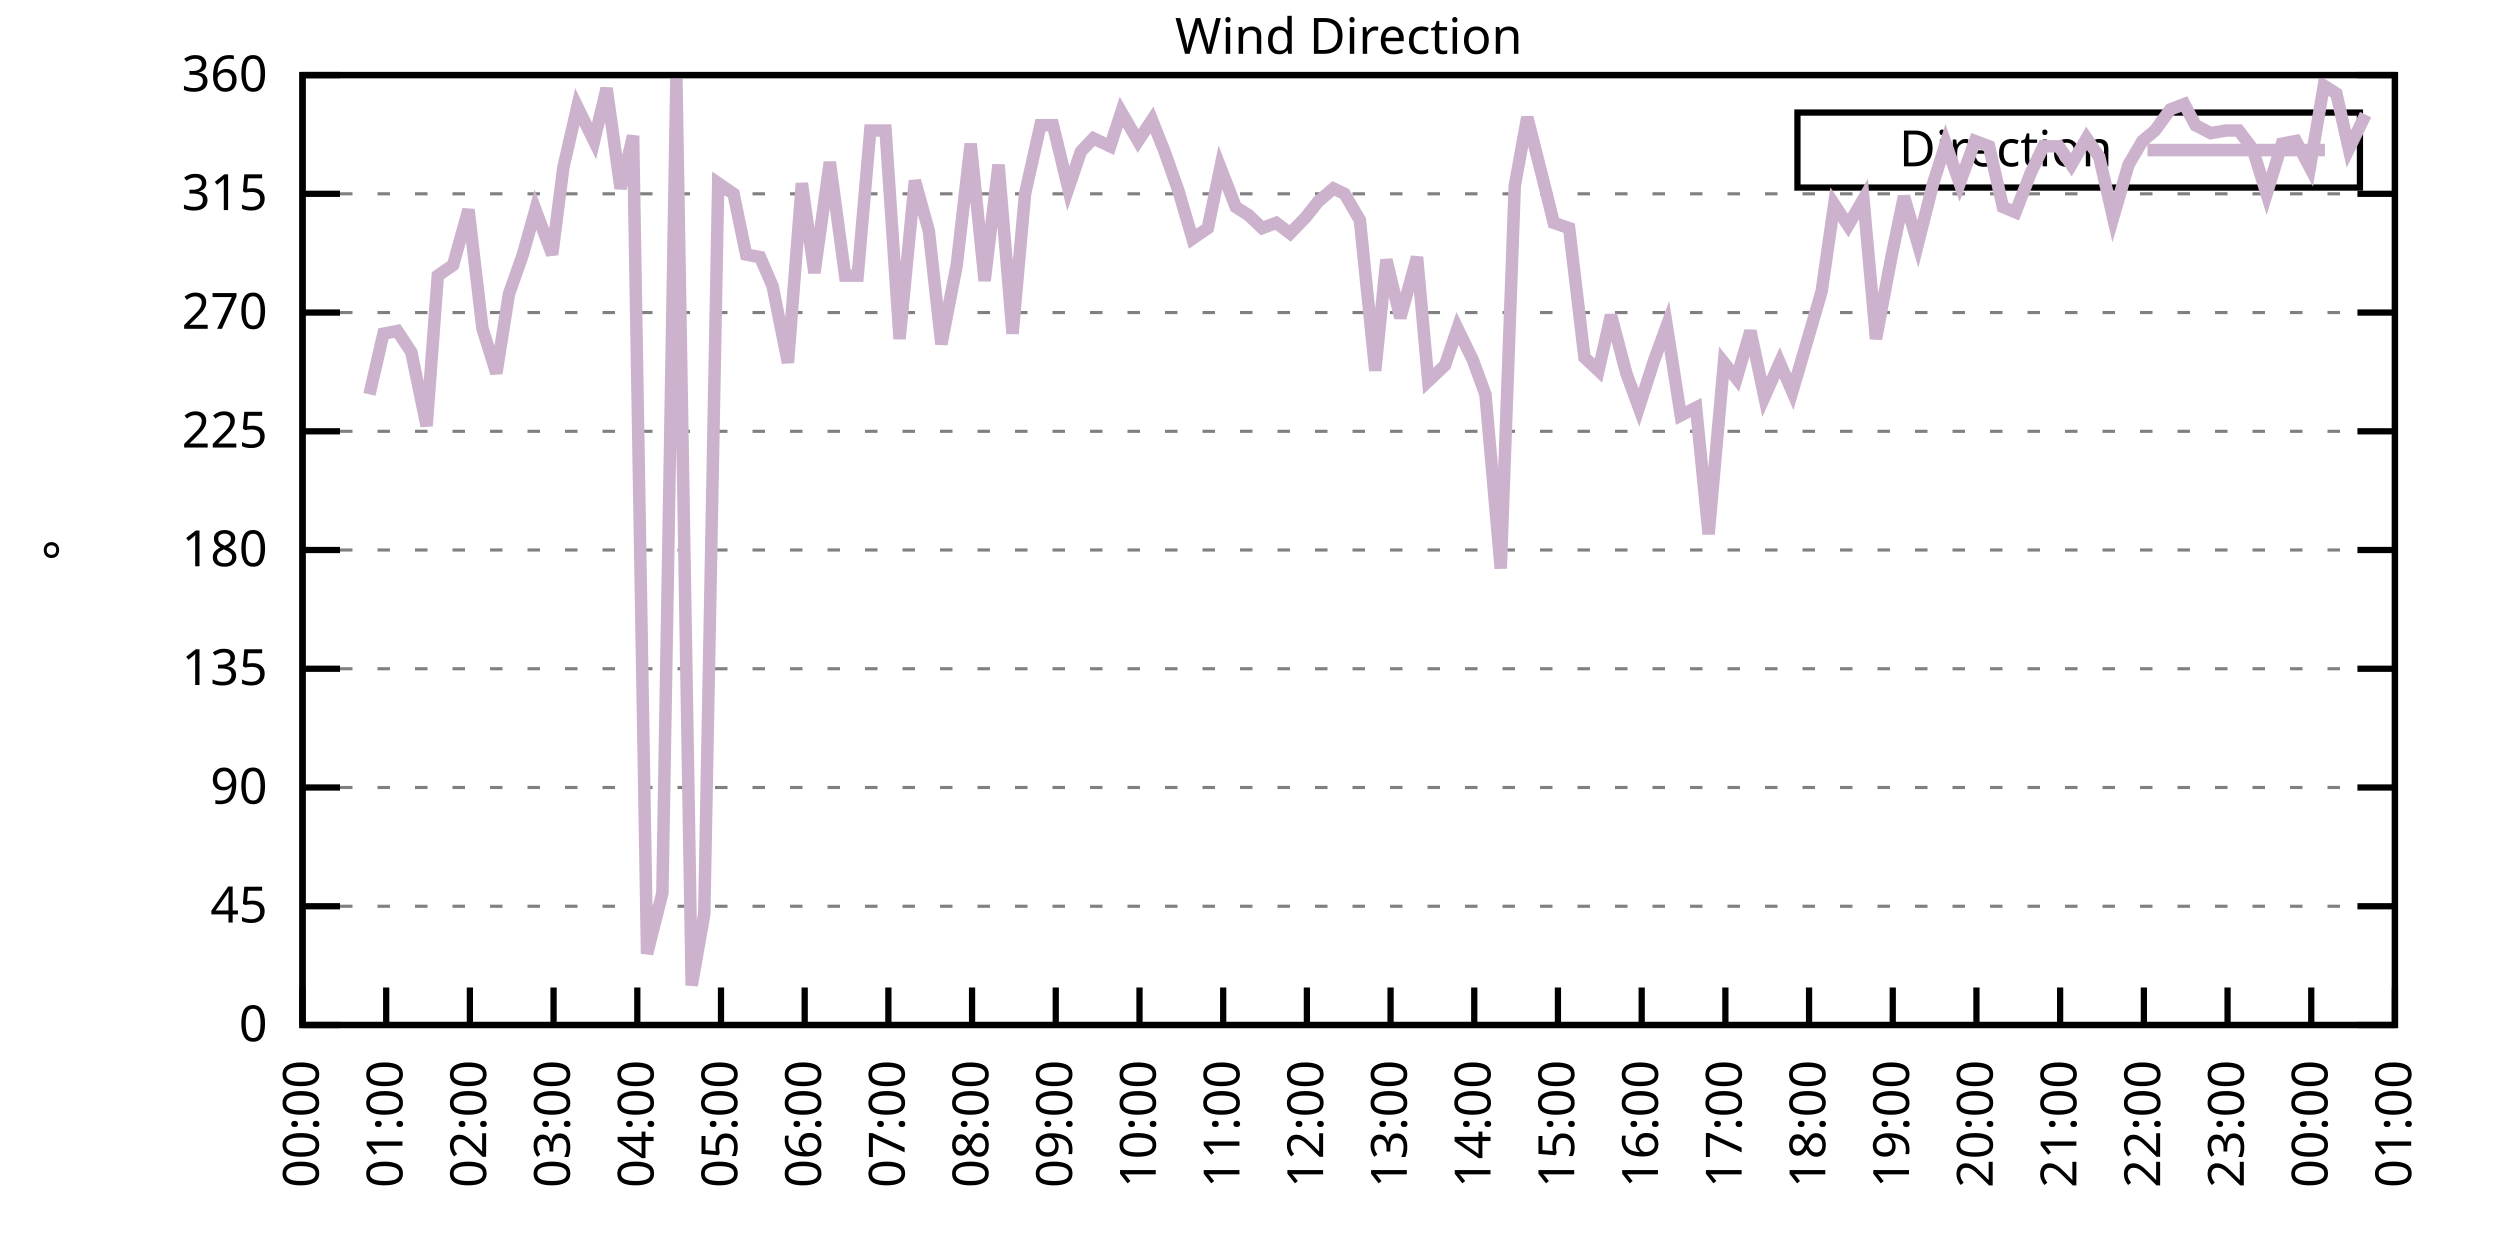
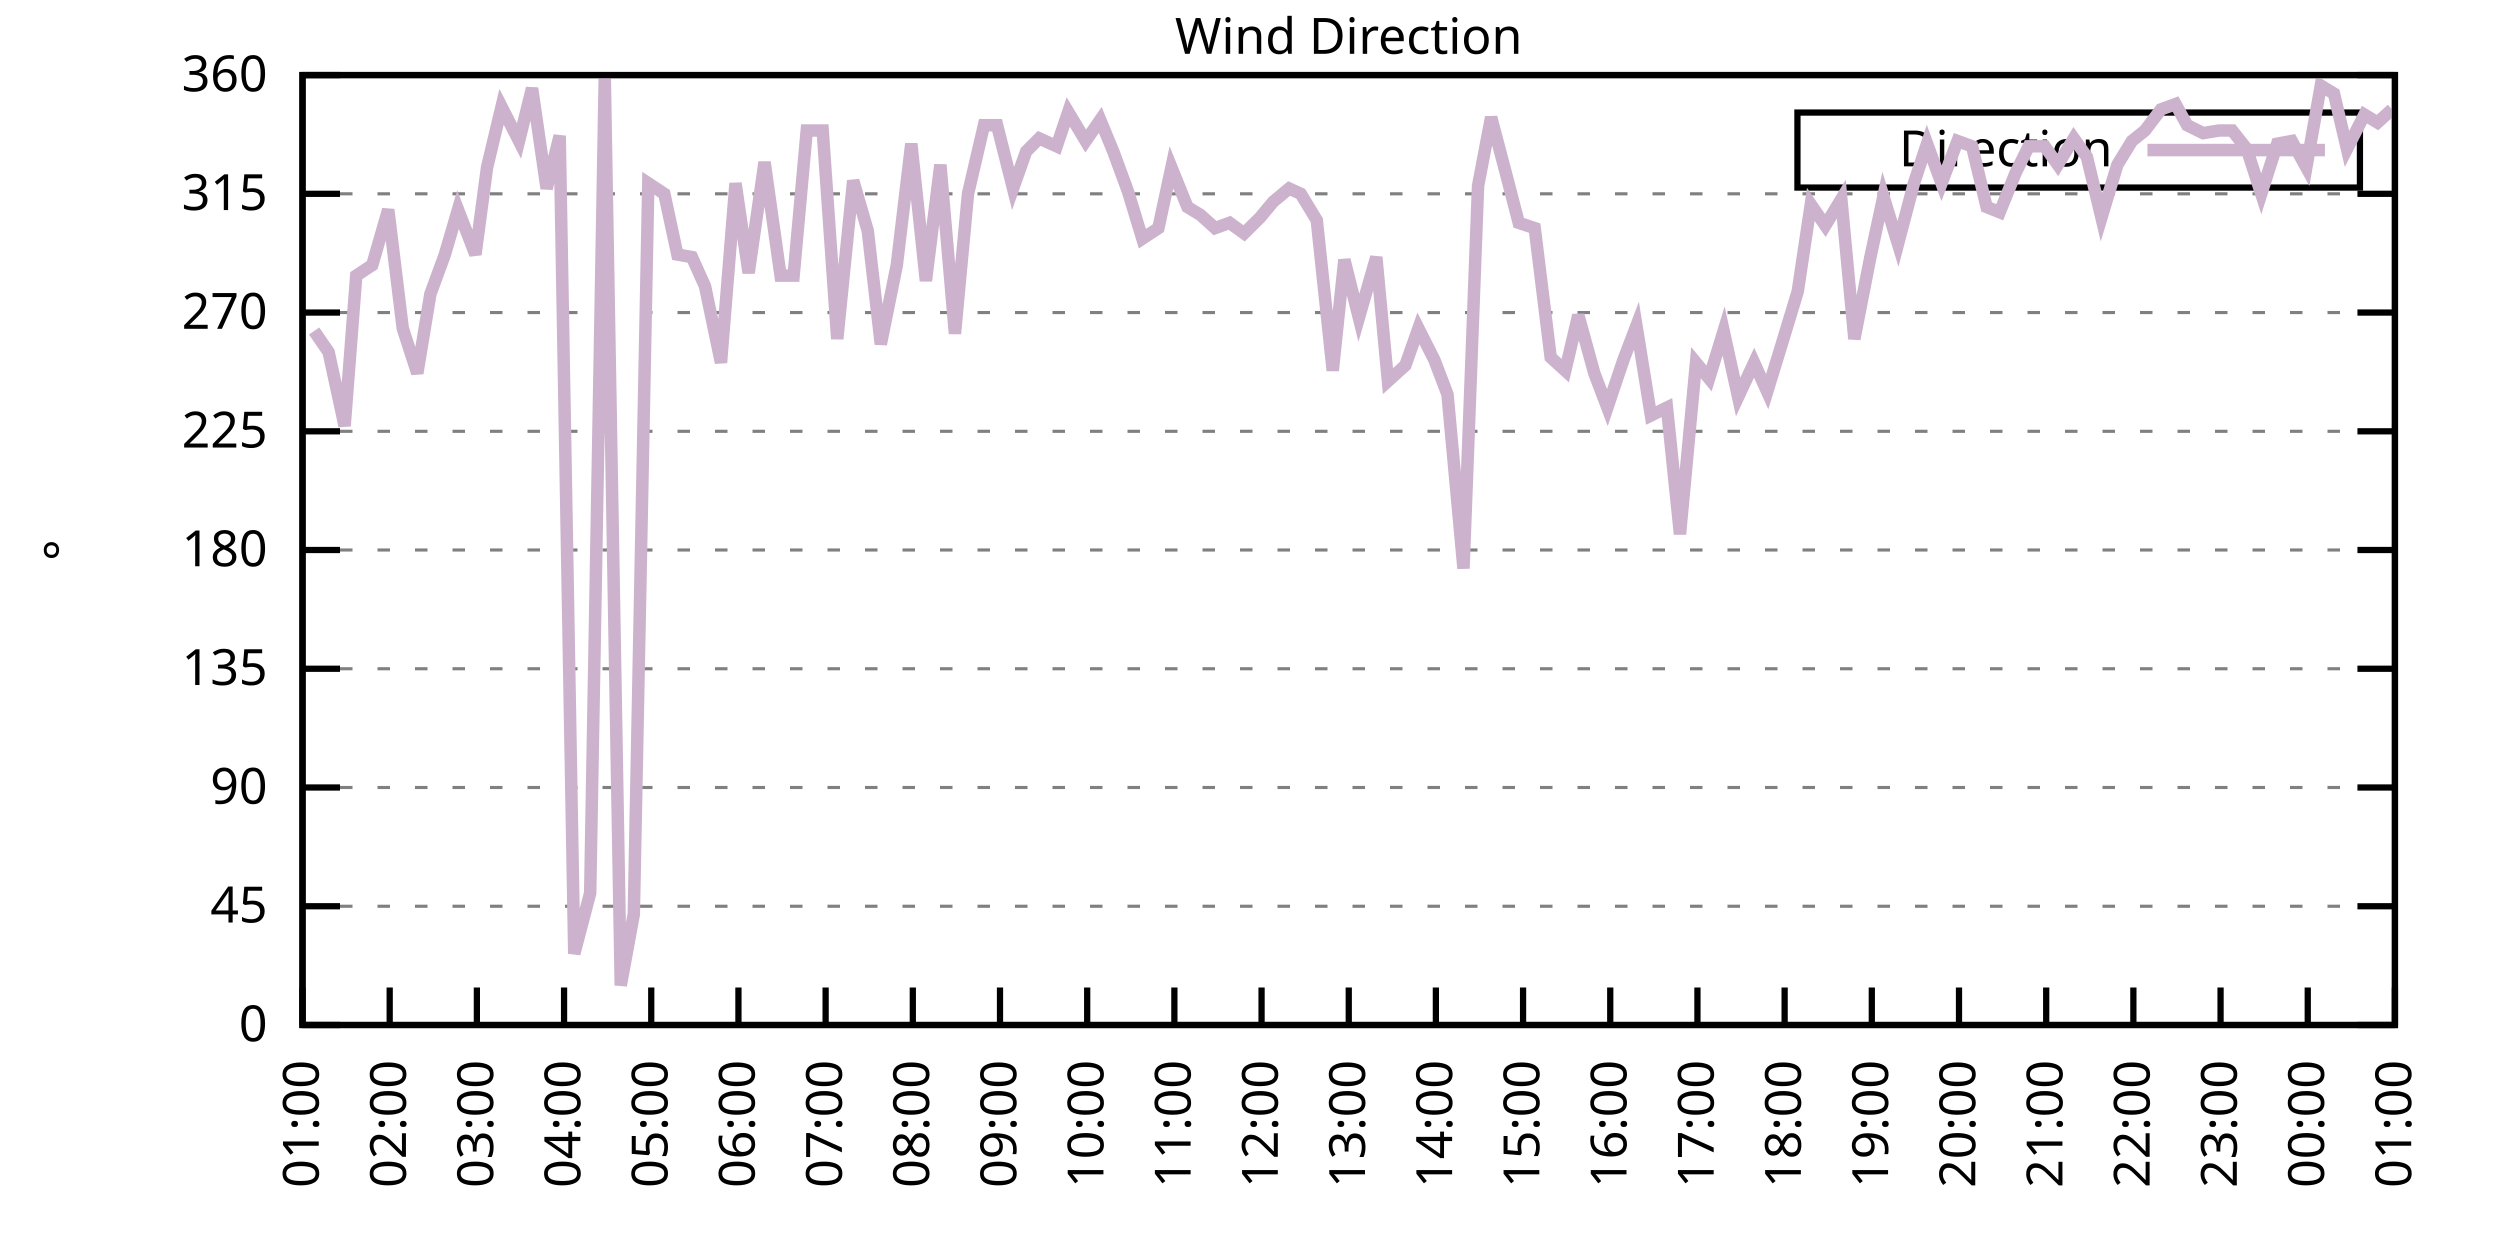
<svg xmlns="http://www.w3.org/2000/svg" xmlns:xlink="http://www.w3.org/1999/xlink" width="400" height="200" viewBox="0 0 400 200">
  <g id="gnuplot_canvas">
    <rect x="0" y="0" width="400" height="200" fill="none" />
    <defs>
      <circle id="gpDot" r="0.5" stroke-width="0.5" stroke="currentColor" />
      <path id="gpPt0" stroke-width="0.333" stroke="currentColor" d="M-1,0 h2 M0,-1 v2" />
      <path id="gpPt1" stroke-width="0.333" stroke="currentColor" d="M-1,-1 L1,1 M1,-1 L-1,1" />
      <path id="gpPt2" stroke-width="0.333" stroke="currentColor" d="M-1,0 L1,0 M0,-1 L0,1 M-1,-1 L1,1 M-1,1 L1,-1" />
      <rect id="gpPt3" stroke-width="0.333" stroke="currentColor" x="-1" y="-1" width="2" height="2" />
      <rect id="gpPt4" stroke-width="0.333" stroke="currentColor" fill="currentColor" x="-1" y="-1" width="2" height="2" />
      <circle id="gpPt5" stroke-width="0.333" stroke="currentColor" cx="0" cy="0" r="1" />
      <use xlink:href="#gpPt5" id="gpPt6" fill="currentColor" stroke="none" />
      <path id="gpPt7" stroke-width="0.333" stroke="currentColor" d="M0,-1.33 L-1.33,0.67 L1.33,0.67 z" />
      <use xlink:href="#gpPt7" id="gpPt8" fill="currentColor" stroke="none" />
      <use xlink:href="#gpPt7" id="gpPt9" stroke="currentColor" transform="rotate(180)" />
      <use xlink:href="#gpPt9" id="gpPt10" fill="currentColor" stroke="none" />
      <use xlink:href="#gpPt3" id="gpPt11" stroke="currentColor" transform="rotate(45)" />
      <use xlink:href="#gpPt11" id="gpPt12" fill="currentColor" stroke="none" />
      <path id="gpPt13" stroke-width="0.333" stroke="currentColor" d="M0,1.330 L1.265,0.411 L0.782,-1.067 L-0.782,-1.076 L-1.265,0.411 z" />
      <use xlink:href="#gpPt13" id="gpPt14" fill="currentColor" stroke="none" />
      <filter id="textbox" filterUnits="objectBoundingBox" x="0" y="0" height="1" width="1">
        <feFlood flood-color="white" flood-opacity="1" result="bgnd" />
        <feComposite in="SourceGraphic" in2="bgnd" operator="atop" />
      </filter>
      <filter id="greybox" filterUnits="objectBoundingBox" x="0" y="0" height="1" width="1">
        <feFlood flood-color="lightgrey" flood-opacity="1" result="grey" />
        <feComposite in="SourceGraphic" in2="grey" operator="atop" />
      </filter>
    </defs>
    <g fill="none" color="white" stroke="currentColor" stroke-width="1.00" stroke-linecap="butt" stroke-linejoin="miter">
</g>
    <g fill="none" color="black" stroke="currentColor" stroke-width="1.00" stroke-linecap="butt" stroke-linejoin="miter">
      <g stroke="none" shape-rendering="crispEdges">
        <polygon fill="rgb(255, 255, 255)" points="48.40,164.00 383.18,164.00 383.18,12.02 48.40,12.02 " />
      </g>
    </g>
    <g fill="none" color="black" stroke="currentColor" stroke-width="1.00" stroke-linecap="butt" stroke-linejoin="miter">
</g>
    <g fill="none" color="black" stroke="black" stroke-width="0.50" stroke-linecap="butt" stroke-linejoin="miter">
</g>
    <g fill="none" color="gray" stroke="currentColor" stroke-width="0.50" stroke-linecap="butt" stroke-linejoin="miter">
      <path stroke="gray" stroke-dasharray="2,4" class="gridline" d="M48.40,164.00 L383.19,164.00  " />
    </g>
    <g fill="none" color="gray" stroke="gray" stroke-width="1.00" stroke-linecap="butt" stroke-linejoin="miter">
</g>
    <g fill="none" color="black" stroke="currentColor" stroke-width="1.00" stroke-linecap="butt" stroke-linejoin="miter">
      <path stroke="black" d="M48.40,164.00 L54.40,164.00 M383.19,164.00 L377.19,164.00  " />
      <g transform="translate(42.80,166.60)" stroke="none" fill="black" font-family="Sans" font-size="8.00" text-anchor="end">
        <text>
          <tspan font-family="Sans"> 0</tspan>
        </text>
      </g>
    </g>
    <g fill="none" color="black" stroke="currentColor" stroke-width="1.00" stroke-linecap="butt" stroke-linejoin="miter">
</g>
    <g fill="none" color="black" stroke="black" stroke-width="0.50" stroke-linecap="butt" stroke-linejoin="miter">
</g>
    <g fill="none" color="gray" stroke="currentColor" stroke-width="0.50" stroke-linecap="butt" stroke-linejoin="miter">
      <path stroke="gray" stroke-dasharray="2,4" class="gridline" d="M48.40,145.00 L383.19,145.00  " />
    </g>
    <g fill="none" color="gray" stroke="gray" stroke-width="1.00" stroke-linecap="butt" stroke-linejoin="miter">
</g>
    <g fill="none" color="black" stroke="currentColor" stroke-width="1.00" stroke-linecap="butt" stroke-linejoin="miter">
      <path stroke="black" d="M48.40,145.00 L54.40,145.00 M383.19,145.00 L377.19,145.00  " />
      <g transform="translate(42.80,147.60)" stroke="none" fill="black" font-family="Sans" font-size="8.00" text-anchor="end">
        <text>
          <tspan font-family="Sans"> 45</tspan>
        </text>
      </g>
    </g>
    <g fill="none" color="black" stroke="currentColor" stroke-width="1.00" stroke-linecap="butt" stroke-linejoin="miter">
</g>
    <g fill="none" color="black" stroke="black" stroke-width="0.50" stroke-linecap="butt" stroke-linejoin="miter">
</g>
    <g fill="none" color="gray" stroke="currentColor" stroke-width="0.50" stroke-linecap="butt" stroke-linejoin="miter">
      <path stroke="gray" stroke-dasharray="2,4" class="gridline" d="M48.40,126.00 L383.19,126.00  " />
    </g>
    <g fill="none" color="gray" stroke="gray" stroke-width="1.00" stroke-linecap="butt" stroke-linejoin="miter">
</g>
    <g fill="none" color="black" stroke="currentColor" stroke-width="1.00" stroke-linecap="butt" stroke-linejoin="miter">
      <path stroke="black" d="M48.40,126.00 L54.40,126.00 M383.19,126.00 L377.19,126.00  " />
      <g transform="translate(42.80,128.60)" stroke="none" fill="black" font-family="Sans" font-size="8.00" text-anchor="end">
        <text>
          <tspan font-family="Sans"> 90</tspan>
        </text>
      </g>
    </g>
    <g fill="none" color="black" stroke="currentColor" stroke-width="1.00" stroke-linecap="butt" stroke-linejoin="miter">
</g>
    <g fill="none" color="black" stroke="black" stroke-width="0.50" stroke-linecap="butt" stroke-linejoin="miter">
</g>
    <g fill="none" color="gray" stroke="currentColor" stroke-width="0.50" stroke-linecap="butt" stroke-linejoin="miter">
      <path stroke="gray" stroke-dasharray="2,4" class="gridline" d="M48.40,107.00 L383.19,107.00  " />
    </g>
    <g fill="none" color="gray" stroke="gray" stroke-width="1.00" stroke-linecap="butt" stroke-linejoin="miter">
</g>
    <g fill="none" color="black" stroke="currentColor" stroke-width="1.00" stroke-linecap="butt" stroke-linejoin="miter">
      <path stroke="black" d="M48.40,107.00 L54.40,107.00 M383.19,107.00 L377.19,107.00  " />
      <g transform="translate(42.80,109.60)" stroke="none" fill="black" font-family="Sans" font-size="8.00" text-anchor="end">
        <text>
          <tspan font-family="Sans"> 135</tspan>
        </text>
      </g>
    </g>
    <g fill="none" color="black" stroke="currentColor" stroke-width="1.00" stroke-linecap="butt" stroke-linejoin="miter">
</g>
    <g fill="none" color="black" stroke="black" stroke-width="0.50" stroke-linecap="butt" stroke-linejoin="miter">
</g>
    <g fill="none" color="gray" stroke="currentColor" stroke-width="0.50" stroke-linecap="butt" stroke-linejoin="miter">
      <path stroke="gray" stroke-dasharray="2,4" class="gridline" d="M48.40,88.00 L383.19,88.00  " />
    </g>
    <g fill="none" color="gray" stroke="gray" stroke-width="1.00" stroke-linecap="butt" stroke-linejoin="miter">
</g>
    <g fill="none" color="black" stroke="currentColor" stroke-width="1.00" stroke-linecap="butt" stroke-linejoin="miter">
      <path stroke="black" d="M48.40,88.00 L54.40,88.00 M383.19,88.00 L377.19,88.00  " />
      <g transform="translate(42.80,90.60)" stroke="none" fill="black" font-family="Sans" font-size="8.00" text-anchor="end">
        <text>
          <tspan font-family="Sans"> 180</tspan>
        </text>
      </g>
    </g>
    <g fill="none" color="black" stroke="currentColor" stroke-width="1.00" stroke-linecap="butt" stroke-linejoin="miter">
</g>
    <g fill="none" color="black" stroke="black" stroke-width="0.50" stroke-linecap="butt" stroke-linejoin="miter">
</g>
    <g fill="none" color="gray" stroke="currentColor" stroke-width="0.50" stroke-linecap="butt" stroke-linejoin="miter">
      <path stroke="gray" stroke-dasharray="2,4" class="gridline" d="M48.40,69.01 L383.19,69.01  " />
    </g>
    <g fill="none" color="gray" stroke="gray" stroke-width="1.00" stroke-linecap="butt" stroke-linejoin="miter">
</g>
    <g fill="none" color="black" stroke="currentColor" stroke-width="1.00" stroke-linecap="butt" stroke-linejoin="miter">
      <path stroke="black" d="M48.40,69.01 L54.40,69.01 M383.19,69.01 L377.19,69.01  " />
      <g transform="translate(42.80,71.61)" stroke="none" fill="black" font-family="Sans" font-size="8.00" text-anchor="end">
        <text>
          <tspan font-family="Sans"> 225</tspan>
        </text>
      </g>
    </g>
    <g fill="none" color="black" stroke="currentColor" stroke-width="1.00" stroke-linecap="butt" stroke-linejoin="miter">
</g>
    <g fill="none" color="black" stroke="black" stroke-width="0.50" stroke-linecap="butt" stroke-linejoin="miter">
</g>
    <g fill="none" color="gray" stroke="currentColor" stroke-width="0.50" stroke-linecap="butt" stroke-linejoin="miter">
      <path stroke="gray" stroke-dasharray="2,4" class="gridline" d="M48.40,50.01 L383.19,50.01  " />
    </g>
    <g fill="none" color="gray" stroke="gray" stroke-width="1.00" stroke-linecap="butt" stroke-linejoin="miter">
</g>
    <g fill="none" color="black" stroke="currentColor" stroke-width="1.00" stroke-linecap="butt" stroke-linejoin="miter">
      <path stroke="black" d="M48.40,50.01 L54.40,50.01 M383.19,50.01 L377.19,50.01  " />
      <g transform="translate(42.80,52.61)" stroke="none" fill="black" font-family="Sans" font-size="8.00" text-anchor="end">
        <text>
          <tspan font-family="Sans"> 270</tspan>
        </text>
      </g>
    </g>
    <g fill="none" color="black" stroke="currentColor" stroke-width="1.00" stroke-linecap="butt" stroke-linejoin="miter">
</g>
    <g fill="none" color="black" stroke="black" stroke-width="0.50" stroke-linecap="butt" stroke-linejoin="miter">
</g>
    <g fill="none" color="gray" stroke="currentColor" stroke-width="0.50" stroke-linecap="butt" stroke-linejoin="miter">
      <path stroke="gray" stroke-dasharray="2,4" class="gridline" d="M48.40,31.01 L383.19,31.01  " />
    </g>
    <g fill="none" color="gray" stroke="gray" stroke-width="1.00" stroke-linecap="butt" stroke-linejoin="miter">
</g>
    <g fill="none" color="black" stroke="currentColor" stroke-width="1.00" stroke-linecap="butt" stroke-linejoin="miter">
      <path stroke="black" d="M48.40,31.01 L54.40,31.01 M383.19,31.01 L377.19,31.01  " />
      <g transform="translate(42.80,33.61)" stroke="none" fill="black" font-family="Sans" font-size="8.00" text-anchor="end">
        <text>
          <tspan font-family="Sans"> 315</tspan>
        </text>
      </g>
    </g>
    <g fill="none" color="black" stroke="currentColor" stroke-width="1.00" stroke-linecap="butt" stroke-linejoin="miter">
</g>
    <g fill="none" color="black" stroke="black" stroke-width="0.50" stroke-linecap="butt" stroke-linejoin="miter">
</g>
    <g fill="none" color="gray" stroke="currentColor" stroke-width="0.50" stroke-linecap="butt" stroke-linejoin="miter">
      <path stroke="gray" stroke-dasharray="2,4" class="gridline" d="M48.40,12.01 L383.19,12.01  " />
    </g>
    <g fill="none" color="gray" stroke="gray" stroke-width="1.00" stroke-linecap="butt" stroke-linejoin="miter">
</g>
    <g fill="none" color="black" stroke="currentColor" stroke-width="1.00" stroke-linecap="butt" stroke-linejoin="miter">
      <path stroke="black" d="M48.40,12.01 L54.40,12.01 M383.19,12.01 L377.19,12.01  " />
      <g transform="translate(42.80,14.61)" stroke="none" fill="black" font-family="Sans" font-size="8.00" text-anchor="end">
        <text>
          <tspan font-family="Sans"> 360</tspan>
        </text>
      </g>
    </g>
    <g fill="none" color="black" stroke="currentColor" stroke-width="1.00" stroke-linecap="butt" stroke-linejoin="miter">
      <path stroke="black" d="M48.40,164.00 L48.40,158.00  " />
      <g transform="translate(51.00,169.60) rotate(270.00)" stroke="none" fill="black" font-family="Sans" font-size="8.00" text-anchor="end">
        <text>
-           <tspan font-family="Sans">00:00</tspan>
-         </text>
-       </g>
-     </g>
-     <g fill="none" color="black" stroke="currentColor" stroke-width="1.00" stroke-linecap="butt" stroke-linejoin="miter">
-       <path stroke="black" d="M61.79,164.00 L61.79,158.00  " />
-       <g transform="translate(64.39,169.60) rotate(270.00)" stroke="none" fill="black" font-family="Sans" font-size="8.00" text-anchor="end">
-         <text>
          <tspan font-family="Sans">01:00</tspan>
        </text>
      </g>
    </g>
    <g fill="none" color="black" stroke="currentColor" stroke-width="1.00" stroke-linecap="butt" stroke-linejoin="miter">
-       <path stroke="black" d="M75.18,164.00 L75.18,158.00  " />
-       <g transform="translate(77.78,169.60) rotate(270.00)" stroke="none" fill="black" font-family="Sans" font-size="8.00" text-anchor="end">
+       <path stroke="black" d="M62.35,164.00 L62.35,158.00  " />
+       <g transform="translate(64.95,169.60) rotate(270.00)" stroke="none" fill="black" font-family="Sans" font-size="8.00" text-anchor="end">
        <text>
          <tspan font-family="Sans">02:00</tspan>
        </text>
      </g>
    </g>
    <g fill="none" color="black" stroke="currentColor" stroke-width="1.00" stroke-linecap="butt" stroke-linejoin="miter">
-       <path stroke="black" d="M88.57,164.00 L88.57,158.00  " />
-       <g transform="translate(91.17,169.60) rotate(270.00)" stroke="none" fill="black" font-family="Sans" font-size="8.00" text-anchor="end">
+       <path stroke="black" d="M76.30,164.00 L76.30,158.00  " />
+       <g transform="translate(78.90,169.60) rotate(270.00)" stroke="none" fill="black" font-family="Sans" font-size="8.00" text-anchor="end">
        <text>
          <tspan font-family="Sans">03:00</tspan>
        </text>
      </g>
    </g>
    <g fill="none" color="black" stroke="currentColor" stroke-width="1.00" stroke-linecap="butt" stroke-linejoin="miter">
-       <path stroke="black" d="M101.97,164.00 L101.97,158.00  " />
-       <g transform="translate(104.57,169.60) rotate(270.00)" stroke="none" fill="black" font-family="Sans" font-size="8.00" text-anchor="end">
+       <path stroke="black" d="M90.25,164.00 L90.25,158.00  " />
+       <g transform="translate(92.85,169.60) rotate(270.00)" stroke="none" fill="black" font-family="Sans" font-size="8.00" text-anchor="end">
        <text>
          <tspan font-family="Sans">04:00</tspan>
        </text>
      </g>
    </g>
    <g fill="none" color="black" stroke="currentColor" stroke-width="1.00" stroke-linecap="butt" stroke-linejoin="miter">
-       <path stroke="black" d="M115.36,164.00 L115.36,158.00  " />
-       <g transform="translate(117.96,169.60) rotate(270.00)" stroke="none" fill="black" font-family="Sans" font-size="8.00" text-anchor="end">
+       <path stroke="black" d="M104.20,164.00 L104.20,158.00  " />
+       <g transform="translate(106.80,169.60) rotate(270.00)" stroke="none" fill="black" font-family="Sans" font-size="8.00" text-anchor="end">
        <text>
          <tspan font-family="Sans">05:00</tspan>
        </text>
      </g>
    </g>
    <g fill="none" color="black" stroke="currentColor" stroke-width="1.00" stroke-linecap="butt" stroke-linejoin="miter">
-       <path stroke="black" d="M128.75,164.00 L128.75,158.00  " />
-       <g transform="translate(131.35,169.60) rotate(270.00)" stroke="none" fill="black" font-family="Sans" font-size="8.00" text-anchor="end">
+       <path stroke="black" d="M118.15,164.00 L118.15,158.00  " />
+       <g transform="translate(120.75,169.60) rotate(270.00)" stroke="none" fill="black" font-family="Sans" font-size="8.00" text-anchor="end">
        <text>
          <tspan font-family="Sans">06:00</tspan>
        </text>
      </g>
    </g>
    <g fill="none" color="black" stroke="currentColor" stroke-width="1.00" stroke-linecap="butt" stroke-linejoin="miter">
-       <path stroke="black" d="M142.14,164.00 L142.14,158.00  " />
-       <g transform="translate(144.74,169.60) rotate(270.00)" stroke="none" fill="black" font-family="Sans" font-size="8.00" text-anchor="end">
+       <path stroke="black" d="M132.10,164.00 L132.10,158.00  " />
+       <g transform="translate(134.70,169.60) rotate(270.00)" stroke="none" fill="black" font-family="Sans" font-size="8.00" text-anchor="end">
        <text>
          <tspan font-family="Sans">07:00</tspan>
        </text>
      </g>
    </g>
    <g fill="none" color="black" stroke="currentColor" stroke-width="1.00" stroke-linecap="butt" stroke-linejoin="miter">
-       <path stroke="black" d="M155.53,164.00 L155.53,158.00  " />
-       <g transform="translate(158.13,169.60) rotate(270.00)" stroke="none" fill="black" font-family="Sans" font-size="8.00" text-anchor="end">
+       <path stroke="black" d="M146.05,164.00 L146.05,158.00  " />
+       <g transform="translate(148.65,169.60) rotate(270.00)" stroke="none" fill="black" font-family="Sans" font-size="8.00" text-anchor="end">
        <text>
          <tspan font-family="Sans">08:00</tspan>
        </text>
      </g>
    </g>
    <g fill="none" color="black" stroke="currentColor" stroke-width="1.00" stroke-linecap="butt" stroke-linejoin="miter">
-       <path stroke="black" d="M168.92,164.00 L168.92,158.00  " />
-       <g transform="translate(171.52,169.60) rotate(270.00)" stroke="none" fill="black" font-family="Sans" font-size="8.00" text-anchor="end">
+       <path stroke="black" d="M160.00,164.00 L160.00,158.00  " />
+       <g transform="translate(162.60,169.60) rotate(270.00)" stroke="none" fill="black" font-family="Sans" font-size="8.00" text-anchor="end">
        <text>
          <tspan font-family="Sans">09:00</tspan>
        </text>
      </g>
    </g>
    <g fill="none" color="black" stroke="currentColor" stroke-width="1.00" stroke-linecap="butt" stroke-linejoin="miter">
-       <path stroke="black" d="M182.32,164.00 L182.32,158.00  " />
-       <g transform="translate(184.92,169.60) rotate(270.00)" stroke="none" fill="black" font-family="Sans" font-size="8.00" text-anchor="end">
+       <path stroke="black" d="M173.95,164.00 L173.95,158.00  " />
+       <g transform="translate(176.55,169.60) rotate(270.00)" stroke="none" fill="black" font-family="Sans" font-size="8.00" text-anchor="end">
        <text>
          <tspan font-family="Sans">10:00</tspan>
        </text>
      </g>
    </g>
    <g fill="none" color="black" stroke="currentColor" stroke-width="1.00" stroke-linecap="butt" stroke-linejoin="miter">
-       <path stroke="black" d="M195.71,164.00 L195.71,158.00  " />
-       <g transform="translate(198.31,169.60) rotate(270.00)" stroke="none" fill="black" font-family="Sans" font-size="8.00" text-anchor="end">
+       <path stroke="black" d="M187.90,164.00 L187.90,158.00  " />
+       <g transform="translate(190.50,169.60) rotate(270.00)" stroke="none" fill="black" font-family="Sans" font-size="8.00" text-anchor="end">
        <text>
          <tspan font-family="Sans">11:00</tspan>
        </text>
      </g>
    </g>
    <g fill="none" color="black" stroke="currentColor" stroke-width="1.00" stroke-linecap="butt" stroke-linejoin="miter">
-       <path stroke="black" d="M209.10,164.00 L209.10,158.00  " />
-       <g transform="translate(211.70,169.60) rotate(270.00)" stroke="none" fill="black" font-family="Sans" font-size="8.00" text-anchor="end">
+       <path stroke="black" d="M201.85,164.00 L201.85,158.00  " />
+       <g transform="translate(204.45,169.60) rotate(270.00)" stroke="none" fill="black" font-family="Sans" font-size="8.00" text-anchor="end">
        <text>
          <tspan font-family="Sans">12:00</tspan>
        </text>
      </g>
    </g>
    <g fill="none" color="black" stroke="currentColor" stroke-width="1.00" stroke-linecap="butt" stroke-linejoin="miter">
-       <path stroke="black" d="M222.49,164.00 L222.49,158.00  " />
-       <g transform="translate(225.09,169.60) rotate(270.00)" stroke="none" fill="black" font-family="Sans" font-size="8.00" text-anchor="end">
+       <path stroke="black" d="M215.80,164.00 L215.80,158.00  " />
+       <g transform="translate(218.40,169.60) rotate(270.00)" stroke="none" fill="black" font-family="Sans" font-size="8.00" text-anchor="end">
        <text>
          <tspan font-family="Sans">13:00</tspan>
        </text>
      </g>
    </g>
    <g fill="none" color="black" stroke="currentColor" stroke-width="1.00" stroke-linecap="butt" stroke-linejoin="miter">
-       <path stroke="black" d="M235.88,164.00 L235.88,158.00  " />
-       <g transform="translate(238.48,169.60) rotate(270.00)" stroke="none" fill="black" font-family="Sans" font-size="8.00" text-anchor="end">
+       <path stroke="black" d="M229.74,164.00 L229.74,158.00  " />
+       <g transform="translate(232.34,169.60) rotate(270.00)" stroke="none" fill="black" font-family="Sans" font-size="8.00" text-anchor="end">
        <text>
          <tspan font-family="Sans">14:00</tspan>
        </text>
      </g>
    </g>
    <g fill="none" color="black" stroke="currentColor" stroke-width="1.00" stroke-linecap="butt" stroke-linejoin="miter">
-       <path stroke="black" d="M249.27,164.00 L249.27,158.00  " />
-       <g transform="translate(251.87,169.60) rotate(270.00)" stroke="none" fill="black" font-family="Sans" font-size="8.00" text-anchor="end">
+       <path stroke="black" d="M243.69,164.00 L243.69,158.00  " />
+       <g transform="translate(246.29,169.60) rotate(270.00)" stroke="none" fill="black" font-family="Sans" font-size="8.00" text-anchor="end">
        <text>
          <tspan font-family="Sans">15:00</tspan>
        </text>
      </g>
    </g>
    <g fill="none" color="black" stroke="currentColor" stroke-width="1.00" stroke-linecap="butt" stroke-linejoin="miter">
-       <path stroke="black" d="M262.67,164.00 L262.67,158.00  " />
-       <g transform="translate(265.27,169.60) rotate(270.00)" stroke="none" fill="black" font-family="Sans" font-size="8.00" text-anchor="end">
+       <path stroke="black" d="M257.64,164.00 L257.64,158.00  " />
+       <g transform="translate(260.24,169.60) rotate(270.00)" stroke="none" fill="black" font-family="Sans" font-size="8.00" text-anchor="end">
        <text>
          <tspan font-family="Sans">16:00</tspan>
        </text>
      </g>
    </g>
    <g fill="none" color="black" stroke="currentColor" stroke-width="1.00" stroke-linecap="butt" stroke-linejoin="miter">
-       <path stroke="black" d="M276.06,164.00 L276.06,158.00  " />
-       <g transform="translate(278.66,169.60) rotate(270.00)" stroke="none" fill="black" font-family="Sans" font-size="8.00" text-anchor="end">
+       <path stroke="black" d="M271.59,164.00 L271.59,158.00  " />
+       <g transform="translate(274.19,169.60) rotate(270.00)" stroke="none" fill="black" font-family="Sans" font-size="8.00" text-anchor="end">
        <text>
          <tspan font-family="Sans">17:00</tspan>
        </text>
      </g>
    </g>
    <g fill="none" color="black" stroke="currentColor" stroke-width="1.00" stroke-linecap="butt" stroke-linejoin="miter">
-       <path stroke="black" d="M289.45,164.00 L289.45,158.00  " />
-       <g transform="translate(292.05,169.60) rotate(270.00)" stroke="none" fill="black" font-family="Sans" font-size="8.00" text-anchor="end">
+       <path stroke="black" d="M285.54,164.00 L285.54,158.00  " />
+       <g transform="translate(288.14,169.60) rotate(270.00)" stroke="none" fill="black" font-family="Sans" font-size="8.00" text-anchor="end">
        <text>
          <tspan font-family="Sans">18:00</tspan>
        </text>
      </g>
    </g>
    <g fill="none" color="black" stroke="currentColor" stroke-width="1.00" stroke-linecap="butt" stroke-linejoin="miter">
-       <path stroke="black" d="M302.84,164.00 L302.84,158.00  " />
-       <g transform="translate(305.44,169.60) rotate(270.00)" stroke="none" fill="black" font-family="Sans" font-size="8.00" text-anchor="end">
+       <path stroke="black" d="M299.49,164.00 L299.49,158.00  " />
+       <g transform="translate(302.09,169.60) rotate(270.00)" stroke="none" fill="black" font-family="Sans" font-size="8.00" text-anchor="end">
        <text>
          <tspan font-family="Sans">19:00</tspan>
        </text>
      </g>
    </g>
    <g fill="none" color="black" stroke="currentColor" stroke-width="1.00" stroke-linecap="butt" stroke-linejoin="miter">
-       <path stroke="black" d="M316.23,164.00 L316.23,158.00  " />
-       <g transform="translate(318.83,169.60) rotate(270.00)" stroke="none" fill="black" font-family="Sans" font-size="8.00" text-anchor="end">
+       <path stroke="black" d="M313.44,164.00 L313.44,158.00  " />
+       <g transform="translate(316.04,169.60) rotate(270.00)" stroke="none" fill="black" font-family="Sans" font-size="8.00" text-anchor="end">
        <text>
          <tspan font-family="Sans">20:00</tspan>
        </text>
      </g>
    </g>
    <g fill="none" color="black" stroke="currentColor" stroke-width="1.00" stroke-linecap="butt" stroke-linejoin="miter">
-       <path stroke="black" d="M329.62,164.00 L329.62,158.00  " />
-       <g transform="translate(332.22,169.60) rotate(270.00)" stroke="none" fill="black" font-family="Sans" font-size="8.00" text-anchor="end">
+       <path stroke="black" d="M327.39,164.00 L327.39,158.00  " />
+       <g transform="translate(329.99,169.60) rotate(270.00)" stroke="none" fill="black" font-family="Sans" font-size="8.00" text-anchor="end">
        <text>
          <tspan font-family="Sans">21:00</tspan>
        </text>
      </g>
    </g>
    <g fill="none" color="black" stroke="currentColor" stroke-width="1.00" stroke-linecap="butt" stroke-linejoin="miter">
-       <path stroke="black" d="M343.02,164.00 L343.02,158.00  " />
-       <g transform="translate(345.62,169.60) rotate(270.00)" stroke="none" fill="black" font-family="Sans" font-size="8.00" text-anchor="end">
+       <path stroke="black" d="M341.34,164.00 L341.34,158.00  " />
+       <g transform="translate(343.94,169.60) rotate(270.00)" stroke="none" fill="black" font-family="Sans" font-size="8.00" text-anchor="end">
        <text>
          <tspan font-family="Sans">22:00</tspan>
        </text>
      </g>
    </g>
    <g fill="none" color="black" stroke="currentColor" stroke-width="1.00" stroke-linecap="butt" stroke-linejoin="miter">
-       <path stroke="black" d="M356.41,164.00 L356.41,158.00  " />
-       <g transform="translate(359.01,169.60) rotate(270.00)" stroke="none" fill="black" font-family="Sans" font-size="8.00" text-anchor="end">
+       <path stroke="black" d="M355.29,164.00 L355.29,158.00  " />
+       <g transform="translate(357.89,169.60) rotate(270.00)" stroke="none" fill="black" font-family="Sans" font-size="8.00" text-anchor="end">
        <text>
          <tspan font-family="Sans">23:00</tspan>
        </text>
      </g>
    </g>
    <g fill="none" color="black" stroke="currentColor" stroke-width="1.00" stroke-linecap="butt" stroke-linejoin="miter">
-       <path stroke="black" d="M369.80,164.00 L369.80,158.00  " />
-       <g transform="translate(372.40,169.60) rotate(270.00)" stroke="none" fill="black" font-family="Sans" font-size="8.00" text-anchor="end">
+       <path stroke="black" d="M369.24,164.00 L369.24,158.00  " />
+       <g transform="translate(371.84,169.60) rotate(270.00)" stroke="none" fill="black" font-family="Sans" font-size="8.00" text-anchor="end">
        <text>
          <tspan font-family="Sans">00:00</tspan>
        </text>
      </g>
    </g>
    <g fill="none" color="black" stroke="currentColor" stroke-width="1.00" stroke-linecap="butt" stroke-linejoin="miter">
      <path stroke="black" d="M383.19,164.00 L383.19,158.00  " />
      <g transform="translate(385.79,169.60) rotate(270.00)" stroke="none" fill="black" font-family="Sans" font-size="8.00" text-anchor="end">
        <text>
          <tspan font-family="Sans">01:00</tspan>
        </text>
      </g>
    </g>
    <g fill="none" color="black" stroke="currentColor" stroke-width="1.00" stroke-linecap="butt" stroke-linejoin="miter">
</g>
    <g fill="none" color="black" stroke="currentColor" stroke-width="1.00" stroke-linecap="butt" stroke-linejoin="miter">
      <path stroke="black" d="M48.40,12.01 L48.40,164.00 L383.19,164.00 L383.19,12.01 L48.40,12.01 Z  " />
    </g>
    <g fill="none" color="black" stroke="currentColor" stroke-width="1.00" stroke-linecap="butt" stroke-linejoin="miter">
</g>
    <g fill="none" color="black" stroke="currentColor" stroke-width="1.00" stroke-linecap="butt" stroke-linejoin="miter">
      <path stroke="black" d="M287.59,30.01 L287.59,18.01 L377.59,18.01 L377.59,30.01 L287.59,30.01 Z  " />
    </g>
    <g id="Wind_direction_plot_1">
      <g fill="none" color="white" stroke="black" stroke-width="2.00" stroke-linecap="butt" stroke-linejoin="miter">
</g>
      <g fill="none" color="black" stroke="currentColor" stroke-width="2.00" stroke-linecap="butt" stroke-linejoin="miter">
        <g transform="translate(337.99,26.61)" stroke="none" fill="black" font-family="Sans" font-size="8.00" text-anchor="end">
          <text>
            <tspan font-family="Sans">Direction</tspan>
          </text>
        </g>
      </g>
      <g fill="none" color="black" stroke="currentColor" stroke-width="2.00" stroke-linecap="butt" stroke-linejoin="miter">
-         <path stroke="rgb(204, 178, 204)" d="M343.59,24.01 L371.99,24.01 M59.11,63.10 L61.35,53.39 L63.58,52.96 L65.81,56.34 L68.26,68.16 L70.05,44.10   L72.50,42.41 L74.96,33.54 L77.19,52.54 L79.42,59.72 L81.43,47.05 L83.66,40.72 L85.67,33.54 L88.35,40.72   L90.14,26.79 L92.37,17.08 L95.05,22.56 L97.06,14.12 L99.29,30.16 L101.30,21.72 L103.53,152.60 L105.98,142.89   L108.22,12.43 L110.67,157.67 L112.68,146.27 L114.91,29.32 L117.37,31.01 L119.38,40.72 L121.61,41.14 L123.62,45.79   L126.07,58.03 L128.30,29.32 L130.31,43.67 L132.77,25.94 L135.22,44.10 L137.23,44.10 L139.24,20.88 L141.69,20.88   L143.93,54.23 L146.38,28.90 L148.61,36.92 L150.62,55.07 L153.08,42.41 L155.31,22.99 L157.54,44.94 L159.77,26.36   L162.01,53.39 L164.01,31.01 L166.47,20.03 L168.48,20.03 L170.93,30.16 L172.94,24.25 L174.95,22.14 L177.63,23.41   L179.41,17.92 L182.09,22.56 L184.32,19.19 L186.33,24.25 L188.57,30.59 L190.80,38.19 L193.25,36.50 L195.26,26.79   L197.72,33.12 L199.73,34.39 L201.96,36.50 L204.19,35.65 L206.42,37.34 L208.88,34.81 L210.88,32.28 L213.34,30.16   L215.13,31.01 L217.58,35.23 L220.04,59.30 L221.82,41.56 L224.05,50.85 L226.73,41.14 L228.52,60.98 L231.20,58.45   L233.20,52.54 L235.66,57.61 L237.67,63.10 L240.12,90.96 L242.36,29.74 L244.36,18.77 L246.82,28.48 L248.60,35.65   L251.06,36.50 L253.51,57.18 L255.75,59.30 L257.76,50.43 L260.21,59.72 L262.22,65.21 L264.67,57.61 L266.68,52.12   L268.92,66.47 L271.37,65.21 L273.38,85.47 L275.83,58.03 L277.84,60.56 L280.07,52.96 L282.31,63.52 L284.76,58.03   L286.77,62.67 L289.00,55.07 L291.46,46.63 L293.47,32.70 L295.70,36.08 L298.15,31.85 L300.16,54.23 L302.62,41.14   L304.63,31.43 L306.86,39.03 L309.31,29.32 L311.32,22.99 L313.55,29.32 L316.01,22.56 L318.24,23.41 L320.47,33.12   L322.48,33.96 L324.94,27.63 L326.95,23.41 L329.40,23.41 L331.41,26.36 L333.86,22.14 L335.87,25.10 L338.10,34.81   L340.56,26.36 L342.79,22.56 L344.80,20.88 L347.26,17.50 L349.49,16.65 L351.27,20.03 L353.73,21.30 L356.18,20.88   L358.19,20.88 L360.42,23.83 L362.66,31.01 L365.11,22.99 L367.34,22.56 L369.58,26.79 L371.81,13.70 L373.82,14.97   L375.82,23.83 L378.50,18.34  " />
+         <path stroke="rgb(204, 178, 204)" d="M343.59,24.01 L371.99,24.01 M50.26,52.96 L52.58,56.34 L55.14,68.16 L57.00,44.10 L59.56,42.41 L62.12,33.54   L64.44,52.54 L66.77,59.72 L68.86,47.05 L71.18,40.72 L73.28,33.54 L76.07,40.72 L77.93,26.79 L80.25,17.08   L83.04,22.56 L85.13,14.12 L87.46,30.16 L89.55,21.72 L91.88,152.60 L94.43,142.89 L96.76,12.43 L99.32,157.67   L101.41,146.27 L103.73,29.32 L106.29,31.01 L108.38,40.72 L110.71,41.14 L112.80,45.79 L115.36,58.03 L117.68,29.32   L119.78,43.67 L122.33,25.94 L124.89,44.10 L126.98,44.10 L129.08,20.88 L131.63,20.88 L133.96,54.23 L136.51,28.90   L138.84,36.92 L140.93,55.07 L143.49,42.41 L145.81,22.99 L148.14,44.94 L150.46,26.36 L152.79,53.39 L154.88,31.01   L157.44,20.03 L159.53,20.03 L162.09,30.16 L164.18,24.25 L166.27,22.14 L169.06,23.41 L170.92,17.92 L173.71,22.56   L176.04,19.19 L178.13,24.25 L180.46,30.59 L182.78,38.19 L185.34,36.50 L187.43,26.79 L189.99,33.12 L192.08,34.39   L194.41,36.50 L196.73,35.65 L199.06,37.34 L201.61,34.81 L203.71,32.28 L206.26,30.16 L208.12,31.01 L210.68,35.23   L213.24,59.30 L215.10,41.56 L217.42,50.85 L220.21,41.14 L222.07,60.98 L224.86,58.45 L226.95,52.54 L229.51,57.61   L231.60,63.10 L234.16,90.96 L236.49,29.74 L238.58,18.77 L241.14,28.48 L243.00,35.65 L245.55,36.50 L248.11,57.18   L250.44,59.30 L252.53,50.43 L255.09,59.72 L257.18,65.21 L259.74,57.61 L261.83,52.12 L264.15,66.47 L266.71,65.21   L268.80,85.47 L271.36,58.03 L273.45,60.56 L275.78,52.96 L278.10,63.52 L280.66,58.03 L282.75,62.67 L285.08,55.07   L287.64,46.63 L289.73,32.70 L292.05,36.08 L294.61,31.85 L296.70,54.23 L299.26,41.14 L301.35,31.43 L303.68,39.03   L306.23,29.32 L308.33,22.99 L310.65,29.32 L313.21,22.56 L315.53,23.41 L317.86,33.12 L319.95,33.96 L322.51,27.63   L324.60,23.41 L327.16,23.41 L329.25,26.36 L331.81,22.14 L333.90,25.10 L336.23,34.81 L338.78,26.36 L341.11,22.56   L343.20,20.88 L345.76,17.50 L348.08,16.65 L349.94,20.03 L352.50,21.30 L355.06,20.88 L357.15,20.88 L359.48,23.83   L361.80,31.01 L364.36,22.99 L366.68,22.56 L369.01,26.79 L371.33,13.70 L373.43,14.97 L375.52,23.83 L378.31,18.34   L380.40,19.61 L382.73,17.50  " />
      </g>
    </g>
    <g fill="none" color="black" stroke="currentColor" stroke-width="2.00" stroke-linecap="butt" stroke-linejoin="miter">
</g>
    <g fill="none" color="black" stroke="black" stroke-width="1.00" stroke-linecap="butt" stroke-linejoin="miter">
</g>
    <g fill="none" color="black" stroke="currentColor" stroke-width="1.00" stroke-linecap="butt" stroke-linejoin="miter">
      <path stroke="black" d="M48.40,12.01 L48.40,164.00 L383.19,164.00 L383.19,12.01 L48.40,12.01 Z  " />
      <g transform="translate(12.80,88.01) rotate(270.00)" stroke="none" fill="black" font-family="Sans" font-size="8.00" text-anchor="middle">
        <text>
          <tspan font-family="Sans">°</tspan>
        </text>
      </g>
    </g>
    <g fill="none" color="black" stroke="currentColor" stroke-width="1.00" stroke-linecap="butt" stroke-linejoin="miter">
</g>
    <g fill="none" color="black" stroke="currentColor" stroke-width="1.00" stroke-linecap="butt" stroke-linejoin="miter">
      <g transform="translate(215.79,8.61)" stroke="none" fill="black" font-family="Sans" font-size="8.00" text-anchor="middle">
        <text>
          <tspan font-family="Sans">Wind Direction</tspan>
        </text>
      </g>
    </g>
    <g fill="none" color="black" stroke="currentColor" stroke-width="1.00" stroke-linecap="butt" stroke-linejoin="miter">
</g>
  </g>
</svg>
